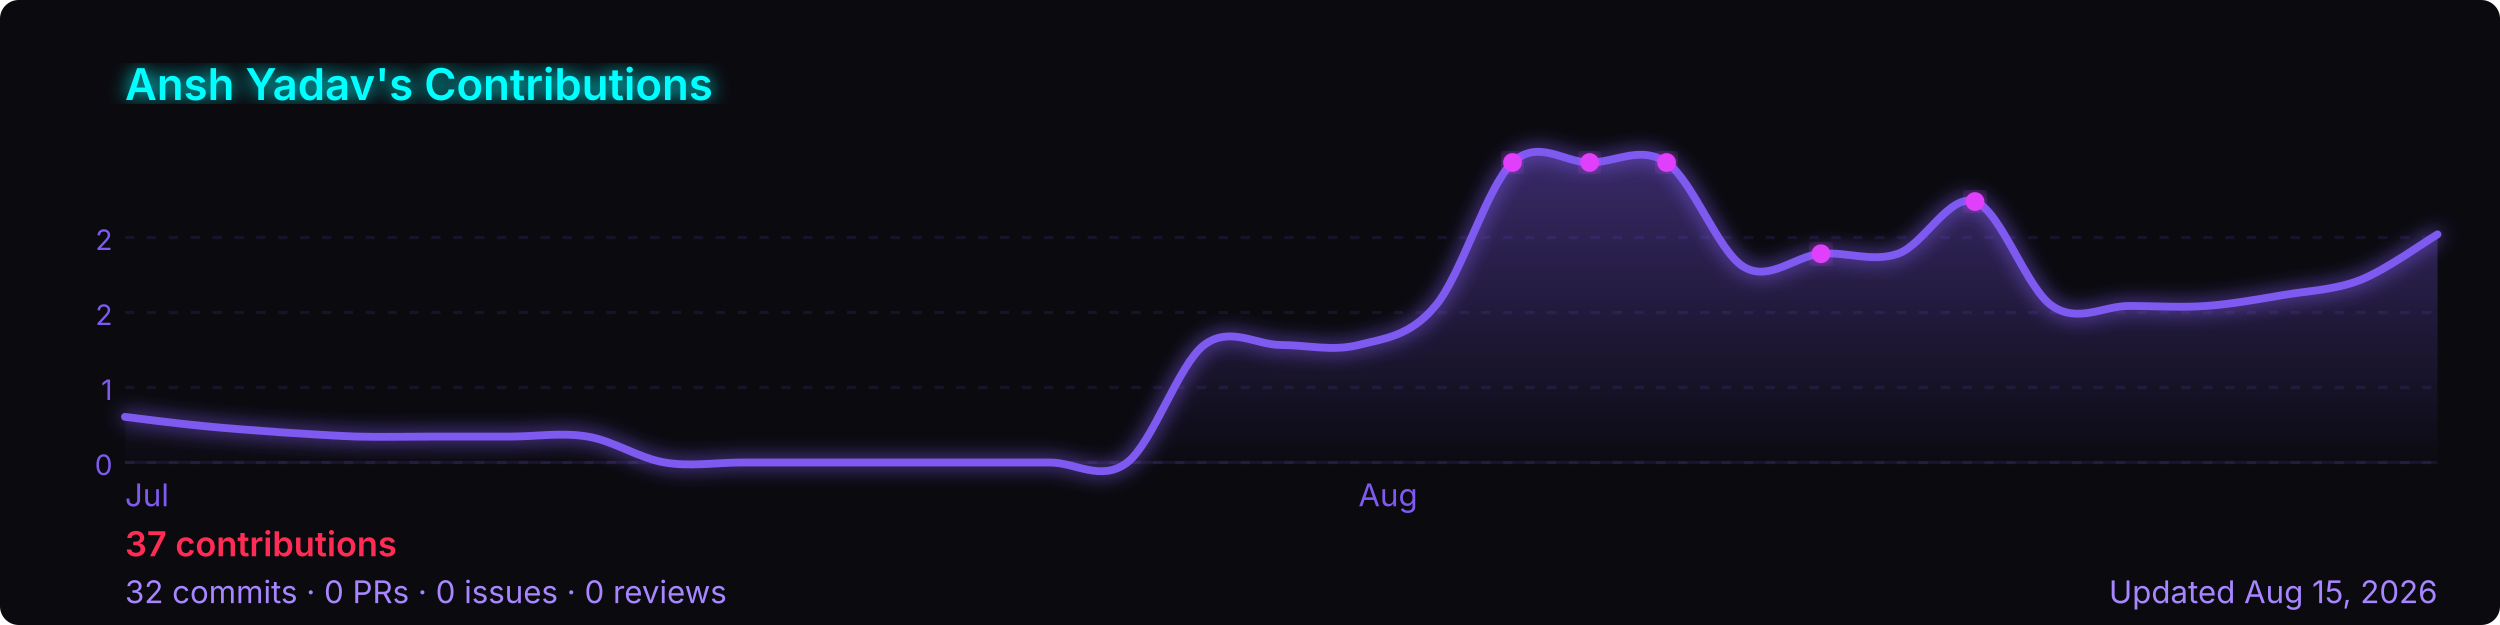
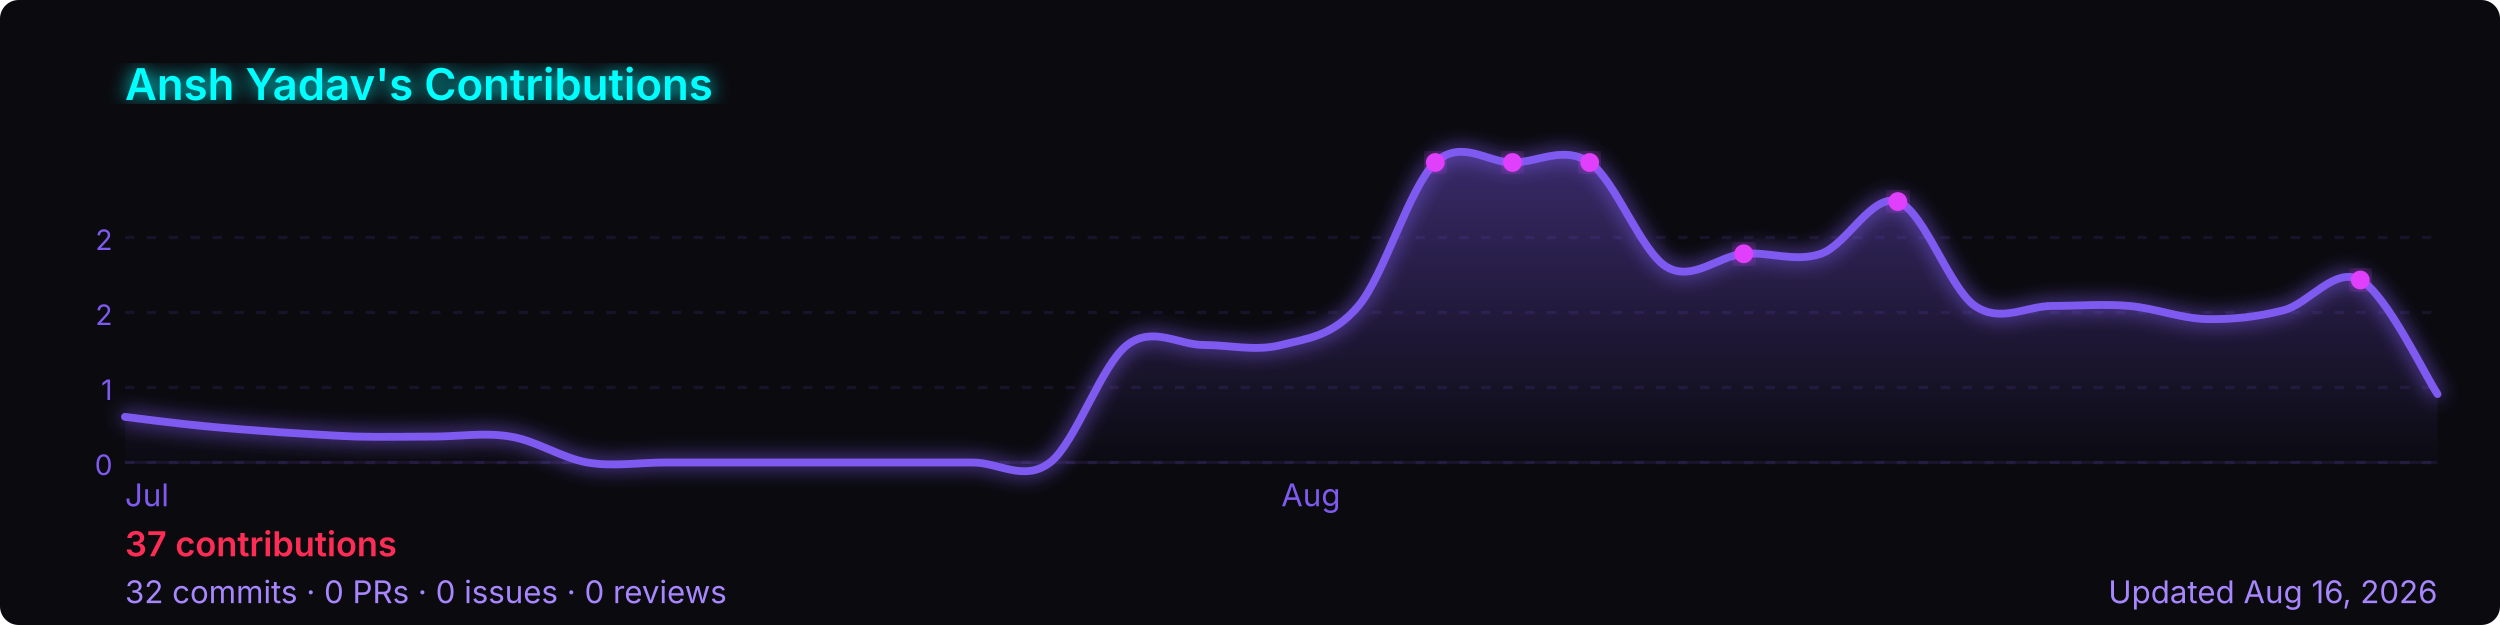
<svg xmlns="http://www.w3.org/2000/svg" width="800" height="200" viewBox="0 0 800 200" role="img" aria-label="Ansh Yadav's GitHub contribution graph">
  <defs>
-     <linearGradient id="area-avxd5" x1="0" y1="0" x2="0" y2="1">
+     <linearGradient id="area-29kjl" x1="0" y1="0" x2="0" y2="1">
      <stop offset="0%" stop-color="rgba(127,90,240,0.4)" />
      <stop offset="100%" stop-color="rgba(127,90,240,0)" />
    </linearGradient>
-     <filter id="glow-avxd5">
+     <filter id="glow-29kjl">
      <feGaussianBlur stdDeviation="3" result="blur" />
      <feMerge>
        <feMergeNode in="blur" />
        <feMergeNode in="SourceGraphic" />
      </feMerge>
    </filter>
  </defs>
  <rect width="800" height="200" rx="6" fill="#0a0a0f" />
-   <text x="40" y="32" font-size="14" font-weight="600" fill="#00ffff" font-family="-apple-system,BlinkMacSystemFont,'Segoe UI',sans-serif" filter="url(#glow-avxd5)">
+   <text x="40" y="32" font-size="14" font-weight="600" fill="#00ffff" font-family="-apple-system,BlinkMacSystemFont,'Segoe UI',sans-serif" filter="url(#glow-29kjl)">
    Ansh Yadav's Contributions
  </text>
  <line x1="40" y1="76.0" x2="780" y2="76.0" stroke="rgba(127,90,240,0.12)" stroke-width="1" stroke-dasharray="3,4" />
  <text x="36" y="80.0" font-size="9" fill="#7f5af0" font-family="-apple-system,BlinkMacSystemFont,'Segoe UI',sans-serif" text-anchor="end">2</text>
  <line x1="40" y1="100.0" x2="780" y2="100.0" stroke="rgba(127,90,240,0.12)" stroke-width="1" stroke-dasharray="3,4" />
  <text x="36" y="104.0" font-size="9" fill="#7f5af0" font-family="-apple-system,BlinkMacSystemFont,'Segoe UI',sans-serif" text-anchor="end">2</text>
  <line x1="40" y1="124.0" x2="780" y2="124.0" stroke="rgba(127,90,240,0.12)" stroke-width="1" stroke-dasharray="3,4" />
  <text x="36" y="128.0" font-size="9" fill="#7f5af0" font-family="-apple-system,BlinkMacSystemFont,'Segoe UI',sans-serif" text-anchor="end">1</text>
  <line x1="40" y1="148.0" x2="780" y2="148.0" stroke="rgba(127,90,240,0.12)" stroke-width="1" stroke-dasharray="3,4" />
  <text x="36" y="152.0" font-size="9" fill="#7f5af0" font-family="-apple-system,BlinkMacSystemFont,'Segoe UI',sans-serif" text-anchor="end">0</text>
  <line x1="40" y1="148" x2="780" y2="148" stroke="rgba(127,90,240,0.12)" stroke-width="1" />
-   <path d="M 40.0,133.4 C 44.1,133.9 56.4,135.5 64.7,136.3 C 72.9,137.1 81.1,137.7 89.3,138.3 C 97.6,138.8 105.8,139.4 114.0,139.7 C 122.2,139.9 130.4,139.7 138.7,139.7 C 146.9,139.7 155.1,139.7 163.3,139.7 C 171.6,139.7 179.8,138.3 188.0,139.7 C 196.2,141.0 204.4,146.6 212.7,148.0 C 220.9,149.4 229.1,148.0 237.3,148.0 C 245.6,148.0 253.8,148.0 262.0,148.0 C 270.2,148.0 278.4,148.0 286.7,148.0 C 294.9,148.0 303.1,148.0 311.3,148.0 C 319.6,148.0 327.8,148.0 336.0,148.0 C 344.2,148.0 352.4,154.3 360.7,148.0 C 368.9,141.7 377.1,116.7 385.3,110.4 C 393.6,104.2 401.8,110.4 410.0,110.4 C 418.2,110.4 426.4,112.5 434.7,110.4 C 442.9,108.3 451.1,107.7 459.3,97.9 C 467.6,88.2 475.8,59.7 484.0,52.0 C 492.2,44.3 500.4,52.0 508.7,52.0 C 516.9,52.0 525.1,46.4 533.3,52.0 C 541.6,57.6 549.8,80.5 558.0,85.4 C 566.2,90.3 574.4,81.9 582.7,81.2 C 590.9,80.5 599.1,84.0 607.3,81.2 C 615.6,78.4 623.8,61.7 632.0,64.5 C 640.2,67.3 648.4,92.3 656.7,97.9 C 664.9,103.5 673.1,97.9 681.3,97.9 C 689.6,97.9 697.8,98.5 706.0,97.9 C 714.2,97.3 722.4,95.8 730.7,94.4 C 738.9,93.0 747.1,92.8 755.3,89.6 C 763.6,86.3 775.9,77.4 780.0,75.0 L 780.0,148 L 40.0,148 Z" fill="url(#area-avxd5)" />
-   <path d="M 40.0,133.4 C 44.1,133.9 56.4,135.5 64.7,136.3 C 72.9,137.1 81.1,137.7 89.3,138.3 C 97.6,138.8 105.8,139.4 114.0,139.7 C 122.2,139.9 130.4,139.7 138.7,139.7 C 146.9,139.7 155.1,139.7 163.3,139.7 C 171.6,139.7 179.8,138.3 188.0,139.7 C 196.2,141.0 204.4,146.6 212.7,148.0 C 220.9,149.4 229.1,148.0 237.3,148.0 C 245.6,148.0 253.8,148.0 262.0,148.0 C 270.2,148.0 278.4,148.0 286.7,148.0 C 294.9,148.0 303.1,148.0 311.3,148.0 C 319.6,148.0 327.8,148.0 336.0,148.0 C 344.2,148.0 352.4,154.3 360.7,148.0 C 368.9,141.7 377.1,116.7 385.3,110.4 C 393.6,104.2 401.8,110.4 410.0,110.4 C 418.2,110.4 426.4,112.5 434.7,110.4 C 442.9,108.3 451.1,107.7 459.3,97.9 C 467.6,88.2 475.8,59.7 484.0,52.0 C 492.2,44.3 500.4,52.0 508.7,52.0 C 516.9,52.0 525.1,46.4 533.3,52.0 C 541.6,57.6 549.8,80.5 558.0,85.4 C 566.2,90.3 574.4,81.9 582.7,81.2 C 590.9,80.5 599.1,84.0 607.3,81.2 C 615.6,78.4 623.8,61.7 632.0,64.5 C 640.2,67.3 648.4,92.3 656.7,97.9 C 664.9,103.5 673.1,97.9 681.3,97.9 C 689.6,97.9 697.8,98.5 706.0,97.9 C 714.2,97.3 722.4,95.8 730.7,94.4 C 738.9,93.0 747.1,92.8 755.3,89.6 C 763.6,86.3 775.9,77.4 780.0,75.0" fill="none" stroke="#7f5af0" stroke-width="2.5" stroke-linejoin="round" stroke-linecap="round" filter="url(#glow-avxd5)" />
-   <circle cx="533.3" cy="52.0" r="3" fill="#e040fb" filter="url(#glow-avxd5)">
+   <path d="M 40.0,133.4 C 44.1,133.9 56.4,135.5 64.7,136.3 C 72.9,137.1 81.1,137.7 89.3,138.3 C 97.6,138.8 105.8,139.4 114.0,139.7 C 122.2,139.9 130.4,139.7 138.7,139.7 C 146.9,139.7 155.1,138.3 163.3,139.7 C 171.6,141.0 179.8,146.6 188.0,148.0 C 196.2,149.4 204.4,148.0 212.7,148.0 C 220.9,148.0 229.1,148.0 237.3,148.0 C 245.6,148.0 253.8,148.0 262.0,148.0 C 270.2,148.0 278.4,148.0 286.7,148.0 C 294.9,148.0 303.1,148.0 311.3,148.0 C 319.6,148.0 327.8,154.3 336.0,148.0 C 344.2,141.7 352.4,116.7 360.7,110.4 C 368.9,104.2 377.1,110.4 385.3,110.4 C 393.6,110.4 401.8,112.5 410.0,110.4 C 418.2,108.3 426.4,107.7 434.7,97.9 C 442.9,88.2 451.1,59.7 459.3,52.0 C 467.6,44.3 475.8,52.0 484.0,52.0 C 492.2,52.0 500.4,46.4 508.7,52.0 C 516.9,57.6 525.1,80.5 533.3,85.4 C 541.6,90.3 549.8,81.9 558.0,81.2 C 566.2,80.5 574.4,84.0 582.7,81.2 C 590.9,78.4 599.1,61.7 607.3,64.5 C 615.6,67.3 623.8,92.3 632.0,97.9 C 640.2,103.5 648.4,97.9 656.7,97.9 C 664.9,97.9 673.1,97.2 681.3,97.9 C 689.6,98.6 697.8,101.9 706.0,102.1 C 714.2,102.3 722.4,101.4 730.7,99.3 C 738.9,97.2 747.1,85.1 755.3,89.6 C 763.6,94.0 775.9,120.0 780.0,126.1 L 780.0,148 L 40.0,148 Z" fill="url(#area-29kjl)" />
+   <path d="M 40.0,133.4 C 44.1,133.9 56.4,135.5 64.7,136.3 C 72.9,137.1 81.1,137.7 89.3,138.3 C 97.6,138.8 105.8,139.4 114.0,139.7 C 122.2,139.9 130.4,139.7 138.7,139.7 C 146.9,139.7 155.1,138.3 163.3,139.7 C 171.6,141.0 179.8,146.6 188.0,148.0 C 196.2,149.4 204.4,148.0 212.7,148.0 C 220.9,148.0 229.1,148.0 237.3,148.0 C 245.6,148.0 253.8,148.0 262.0,148.0 C 270.2,148.0 278.4,148.0 286.7,148.0 C 294.9,148.0 303.1,148.0 311.3,148.0 C 319.6,148.0 327.8,154.3 336.0,148.0 C 344.2,141.7 352.4,116.7 360.7,110.4 C 368.9,104.2 377.1,110.4 385.3,110.4 C 393.6,110.4 401.8,112.5 410.0,110.4 C 418.2,108.3 426.4,107.7 434.7,97.9 C 442.9,88.2 451.1,59.7 459.3,52.0 C 467.6,44.3 475.8,52.0 484.0,52.0 C 492.2,52.0 500.4,46.4 508.7,52.0 C 516.9,57.6 525.1,80.5 533.3,85.4 C 541.6,90.3 549.8,81.9 558.0,81.2 C 566.2,80.5 574.4,84.0 582.7,81.2 C 590.9,78.4 599.1,61.7 607.3,64.5 C 615.6,67.3 623.8,92.3 632.0,97.9 C 640.2,103.5 648.4,97.9 656.7,97.9 C 664.9,97.9 673.1,97.2 681.3,97.9 C 689.6,98.6 697.8,101.9 706.0,102.1 C 714.2,102.3 722.4,101.4 730.7,99.3 C 738.9,97.2 747.1,85.1 755.3,89.6 C 763.6,94.0 775.9,120.0 780.0,126.1" fill="none" stroke="#7f5af0" stroke-width="2.5" stroke-linejoin="round" stroke-linecap="round" filter="url(#glow-29kjl)" />
+   <circle cx="508.7" cy="52.0" r="3" fill="#e040fb" filter="url(#glow-29kjl)">
    </circle>
-   <circle cx="632.0" cy="64.5" r="3" fill="#e040fb" filter="url(#glow-avxd5)">
+   <circle cx="607.3" cy="64.5" r="3" fill="#e040fb" filter="url(#glow-29kjl)">
    </circle>
-   <circle cx="484.0" cy="52.0" r="3" fill="#e040fb" filter="url(#glow-avxd5)">
+   <circle cx="459.3" cy="52.0" r="3" fill="#e040fb" filter="url(#glow-29kjl)">
    </circle>
-   <circle cx="508.7" cy="52.0" r="3" fill="#e040fb" filter="url(#glow-avxd5)">
+   <circle cx="484.0" cy="52.0" r="3" fill="#e040fb" filter="url(#glow-29kjl)">
    </circle>
-   <circle cx="582.7" cy="81.2" r="3" fill="#e040fb" filter="url(#glow-avxd5)">
+   <circle cx="558.0" cy="81.2" r="3" fill="#e040fb" filter="url(#glow-29kjl)">
+     </circle>
+   <circle cx="755.3" cy="89.6" r="3" fill="#e040fb" filter="url(#glow-29kjl)">
    </circle>
  <text x="40.0" y="162" font-size="10" fill="#7f5af0" font-family="-apple-system,BlinkMacSystemFont,'Segoe UI',sans-serif">Jul</text>
-   <text x="434.7" y="162" font-size="10" fill="#7f5af0" font-family="-apple-system,BlinkMacSystemFont,'Segoe UI',sans-serif">Aug</text>
+   <text x="410.0" y="162" font-size="10" fill="#7f5af0" font-family="-apple-system,BlinkMacSystemFont,'Segoe UI',sans-serif">Aug</text>
  <text x="40" y="178" font-size="11" font-weight="600" fill="#ff2d55" font-family="-apple-system,BlinkMacSystemFont,'Segoe UI',sans-serif">
    37 contributions
  </text>
  <text x="40" y="193" font-size="10" fill="#a786ff" font-family="-apple-system,BlinkMacSystemFont,'Segoe UI',sans-serif">
    32 commits · 0 PRs · 0 issues · 0 reviews
  </text>
  <text x="780" y="193" font-size="10" fill="#a786ff" text-anchor="end" font-family="-apple-system,BlinkMacSystemFont,'Segoe UI',sans-serif">
-     Updated Aug 15, 2026
+     Updated Aug 16, 2026
  </text>
</svg>
